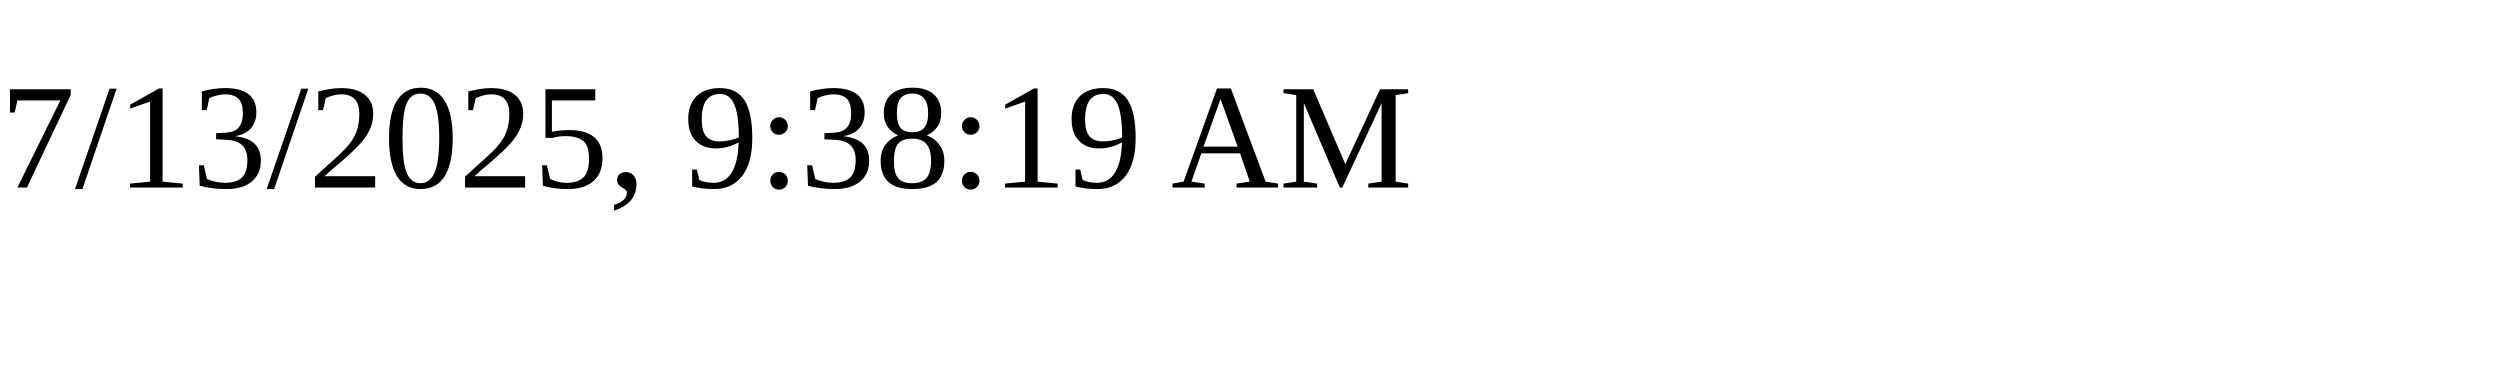
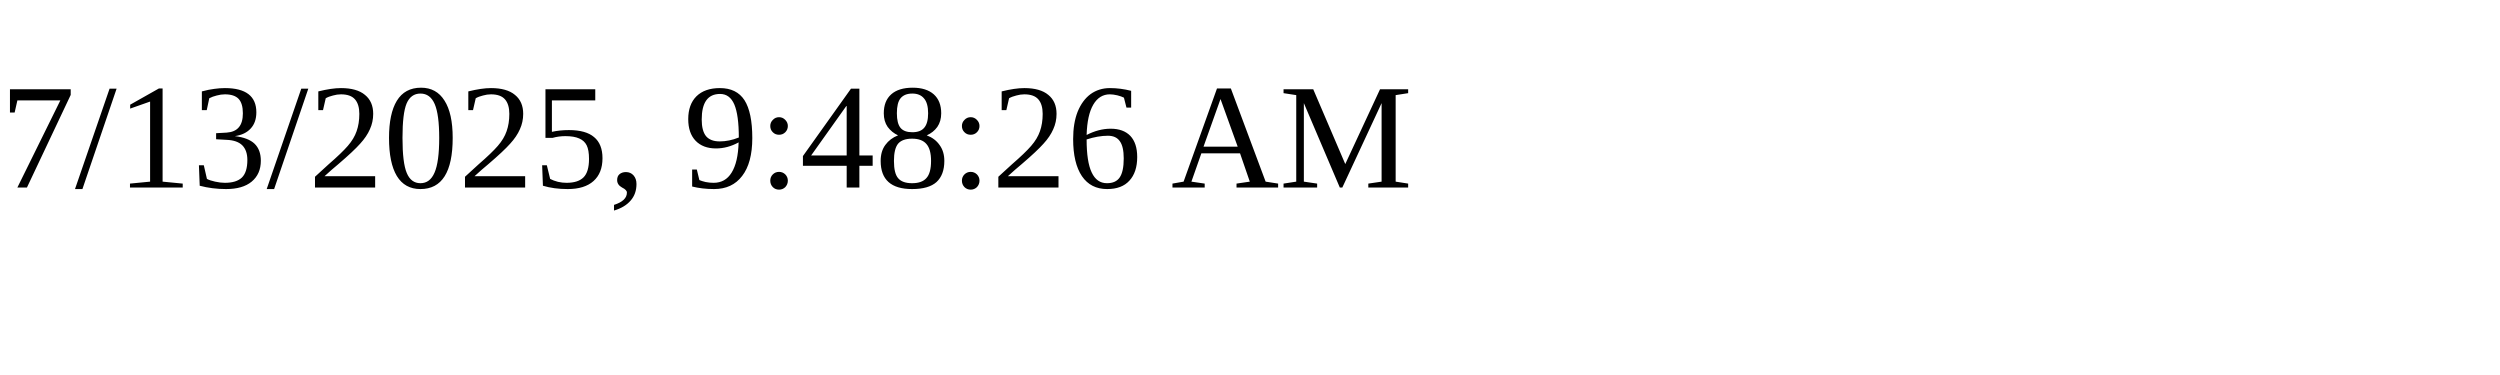
<svg xmlns="http://www.w3.org/2000/svg" height="30" width="200">
-   <text x="0" y="15">7/13/2025, 9:38:19 AM</text>
+   <text x="0" y="15">7/13/2025, 9:48:26 AM</text>
</svg>
